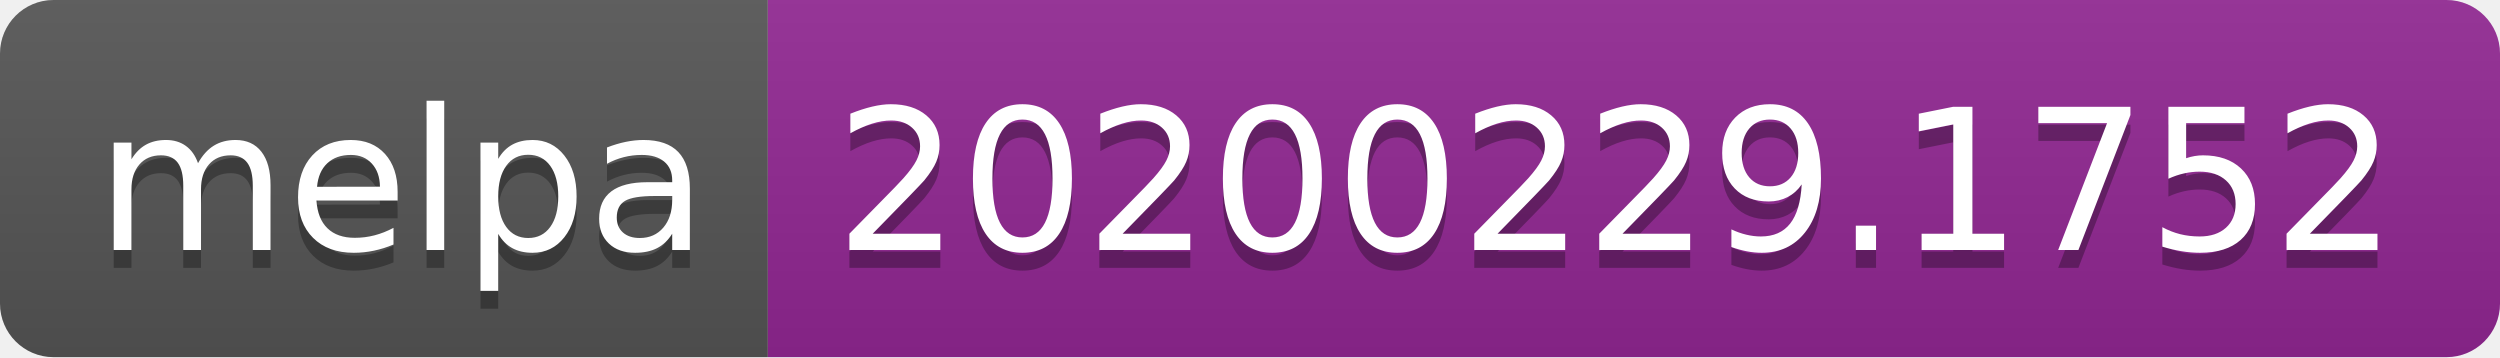
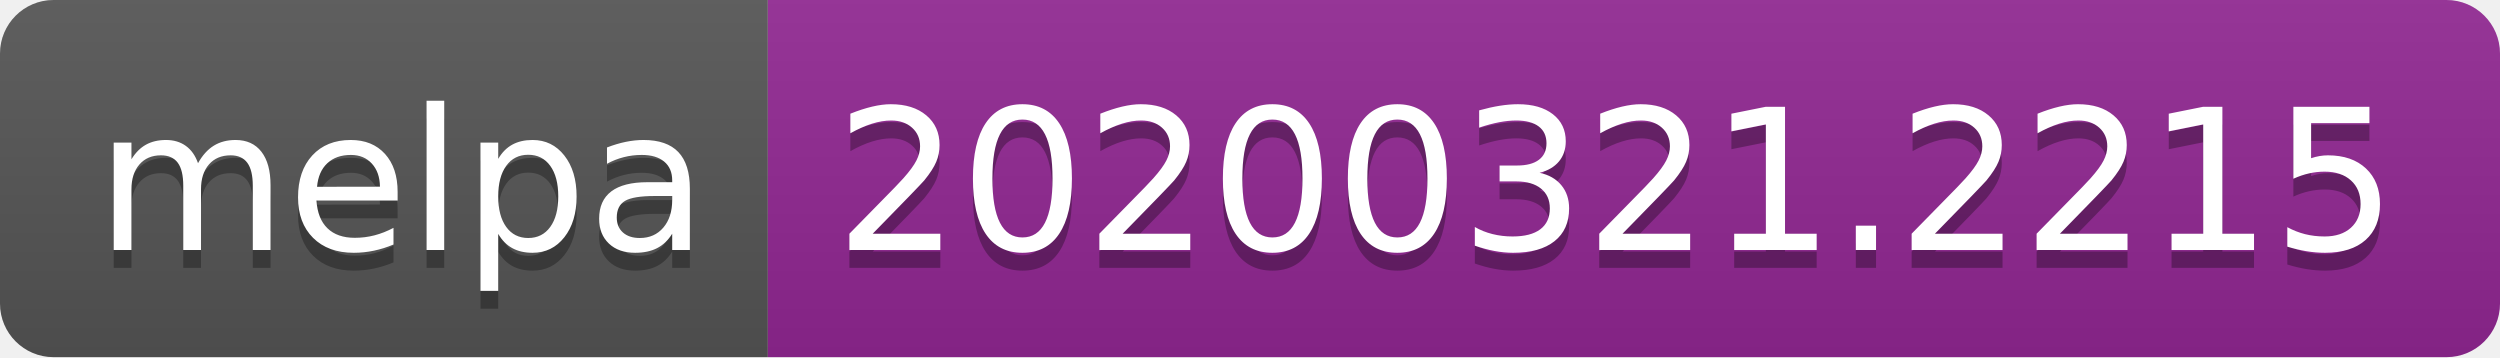
<svg xmlns="http://www.w3.org/2000/svg" width="140" height="20">
  <linearGradient id="b" x2="0" y2="100%">
    <stop offset="0" stop-color="#bbb" stop-opacity=".1" />
    <stop offset="1" stop-opacity=".1" />
  </linearGradient>
  <clipPath id="a">
    <rect width="140" height="20" rx="3" fill="#fff" />
  </clipPath>
  <g clip-path="url(#a)">
    <path fill="#555" d="M0 0h43v20H0z" />
    <path fill="#922793" d="M43 0h97v20H43z" />
    <path fill="url(#b)" d="M0 0h140v20H0z" />
  </g>
  <g fill="#fff" text-anchor="middle" font-family="DejaVu Sans,Verdana,Geneva,sans-serif" font-size="110">
    <text x="225" y="150" fill="#010101" fill-opacity=".3" transform="scale(.1)" textLength="330">melpa</text>
    <text x="225" y="140" transform="scale(.1)" textLength="330">melpa</text>
-     <text x="905" y="150" fill="#010101" fill-opacity=".3" transform="scale(.1)" textLength="870">20200229.1752</text>
-     <text x="905" y="140" transform="scale(.1)" textLength="870">20200229.1752</text>
+     <text x="905" y="150" fill="#010101" fill-opacity=".3" transform="scale(.1)" textLength="870">20200321.2215</text>
+     <text x="905" y="140" transform="scale(.1)" textLength="870">20200321.2215</text>
  </g>
</svg>
